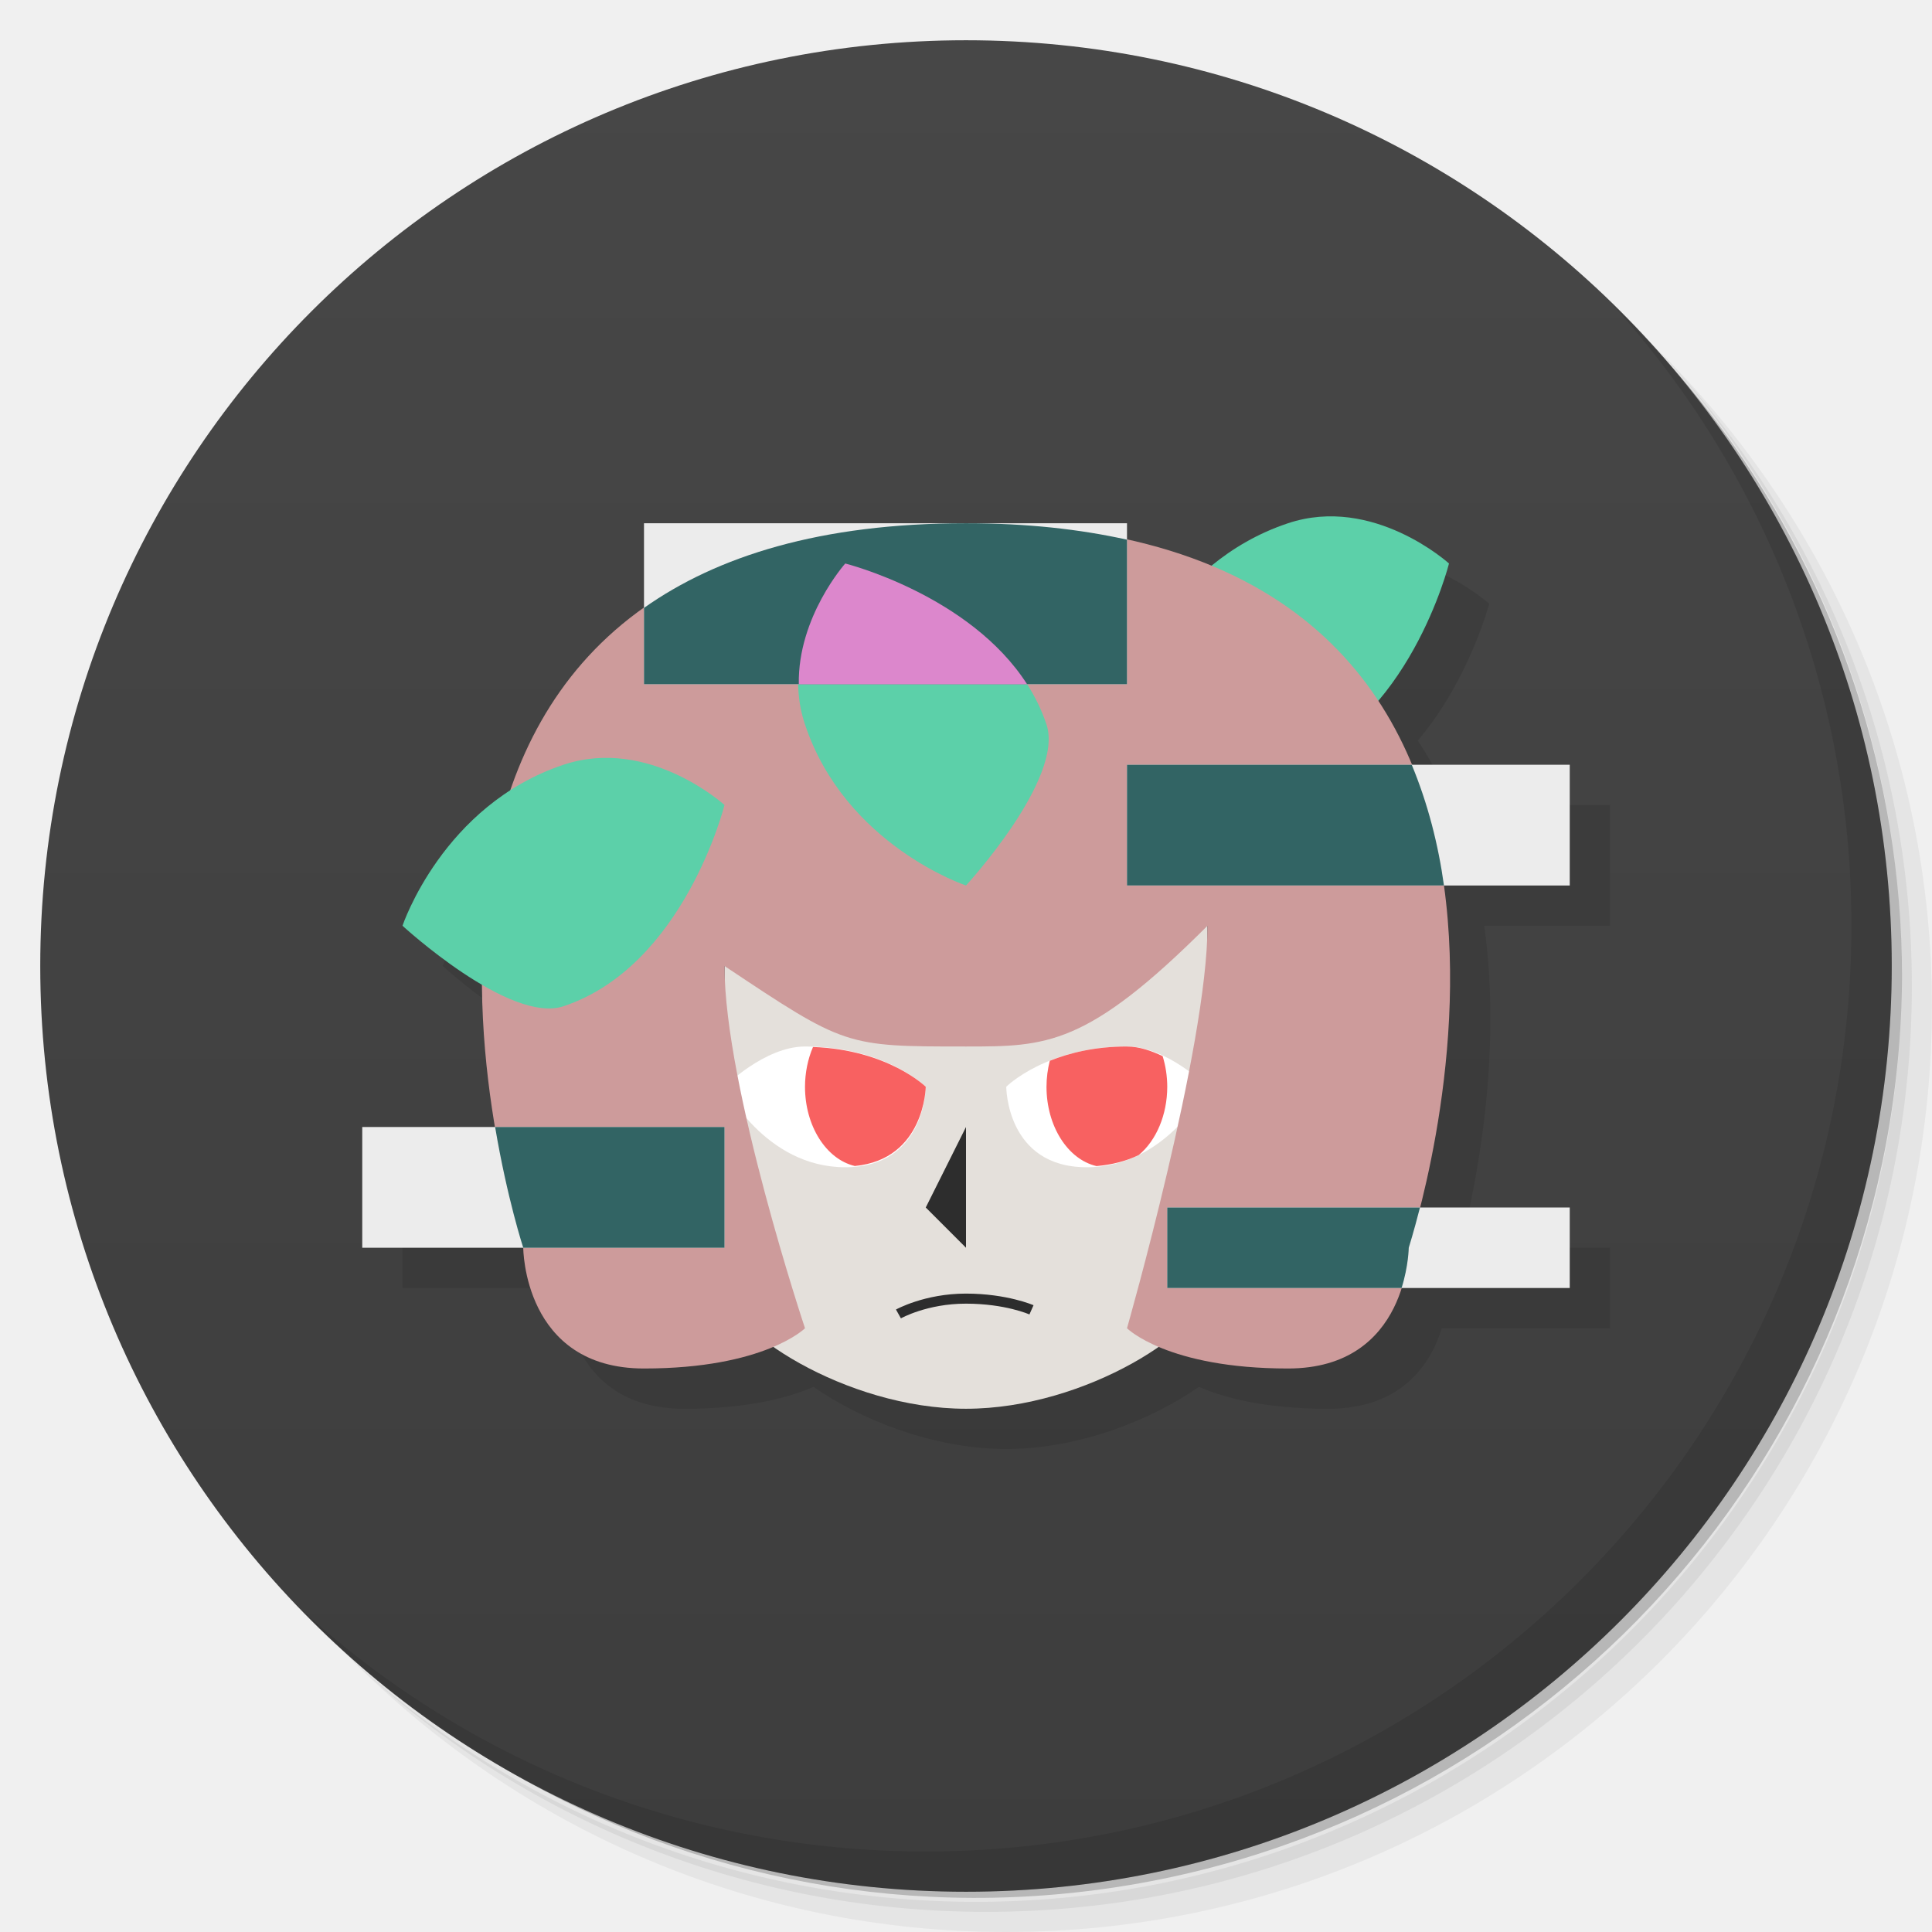
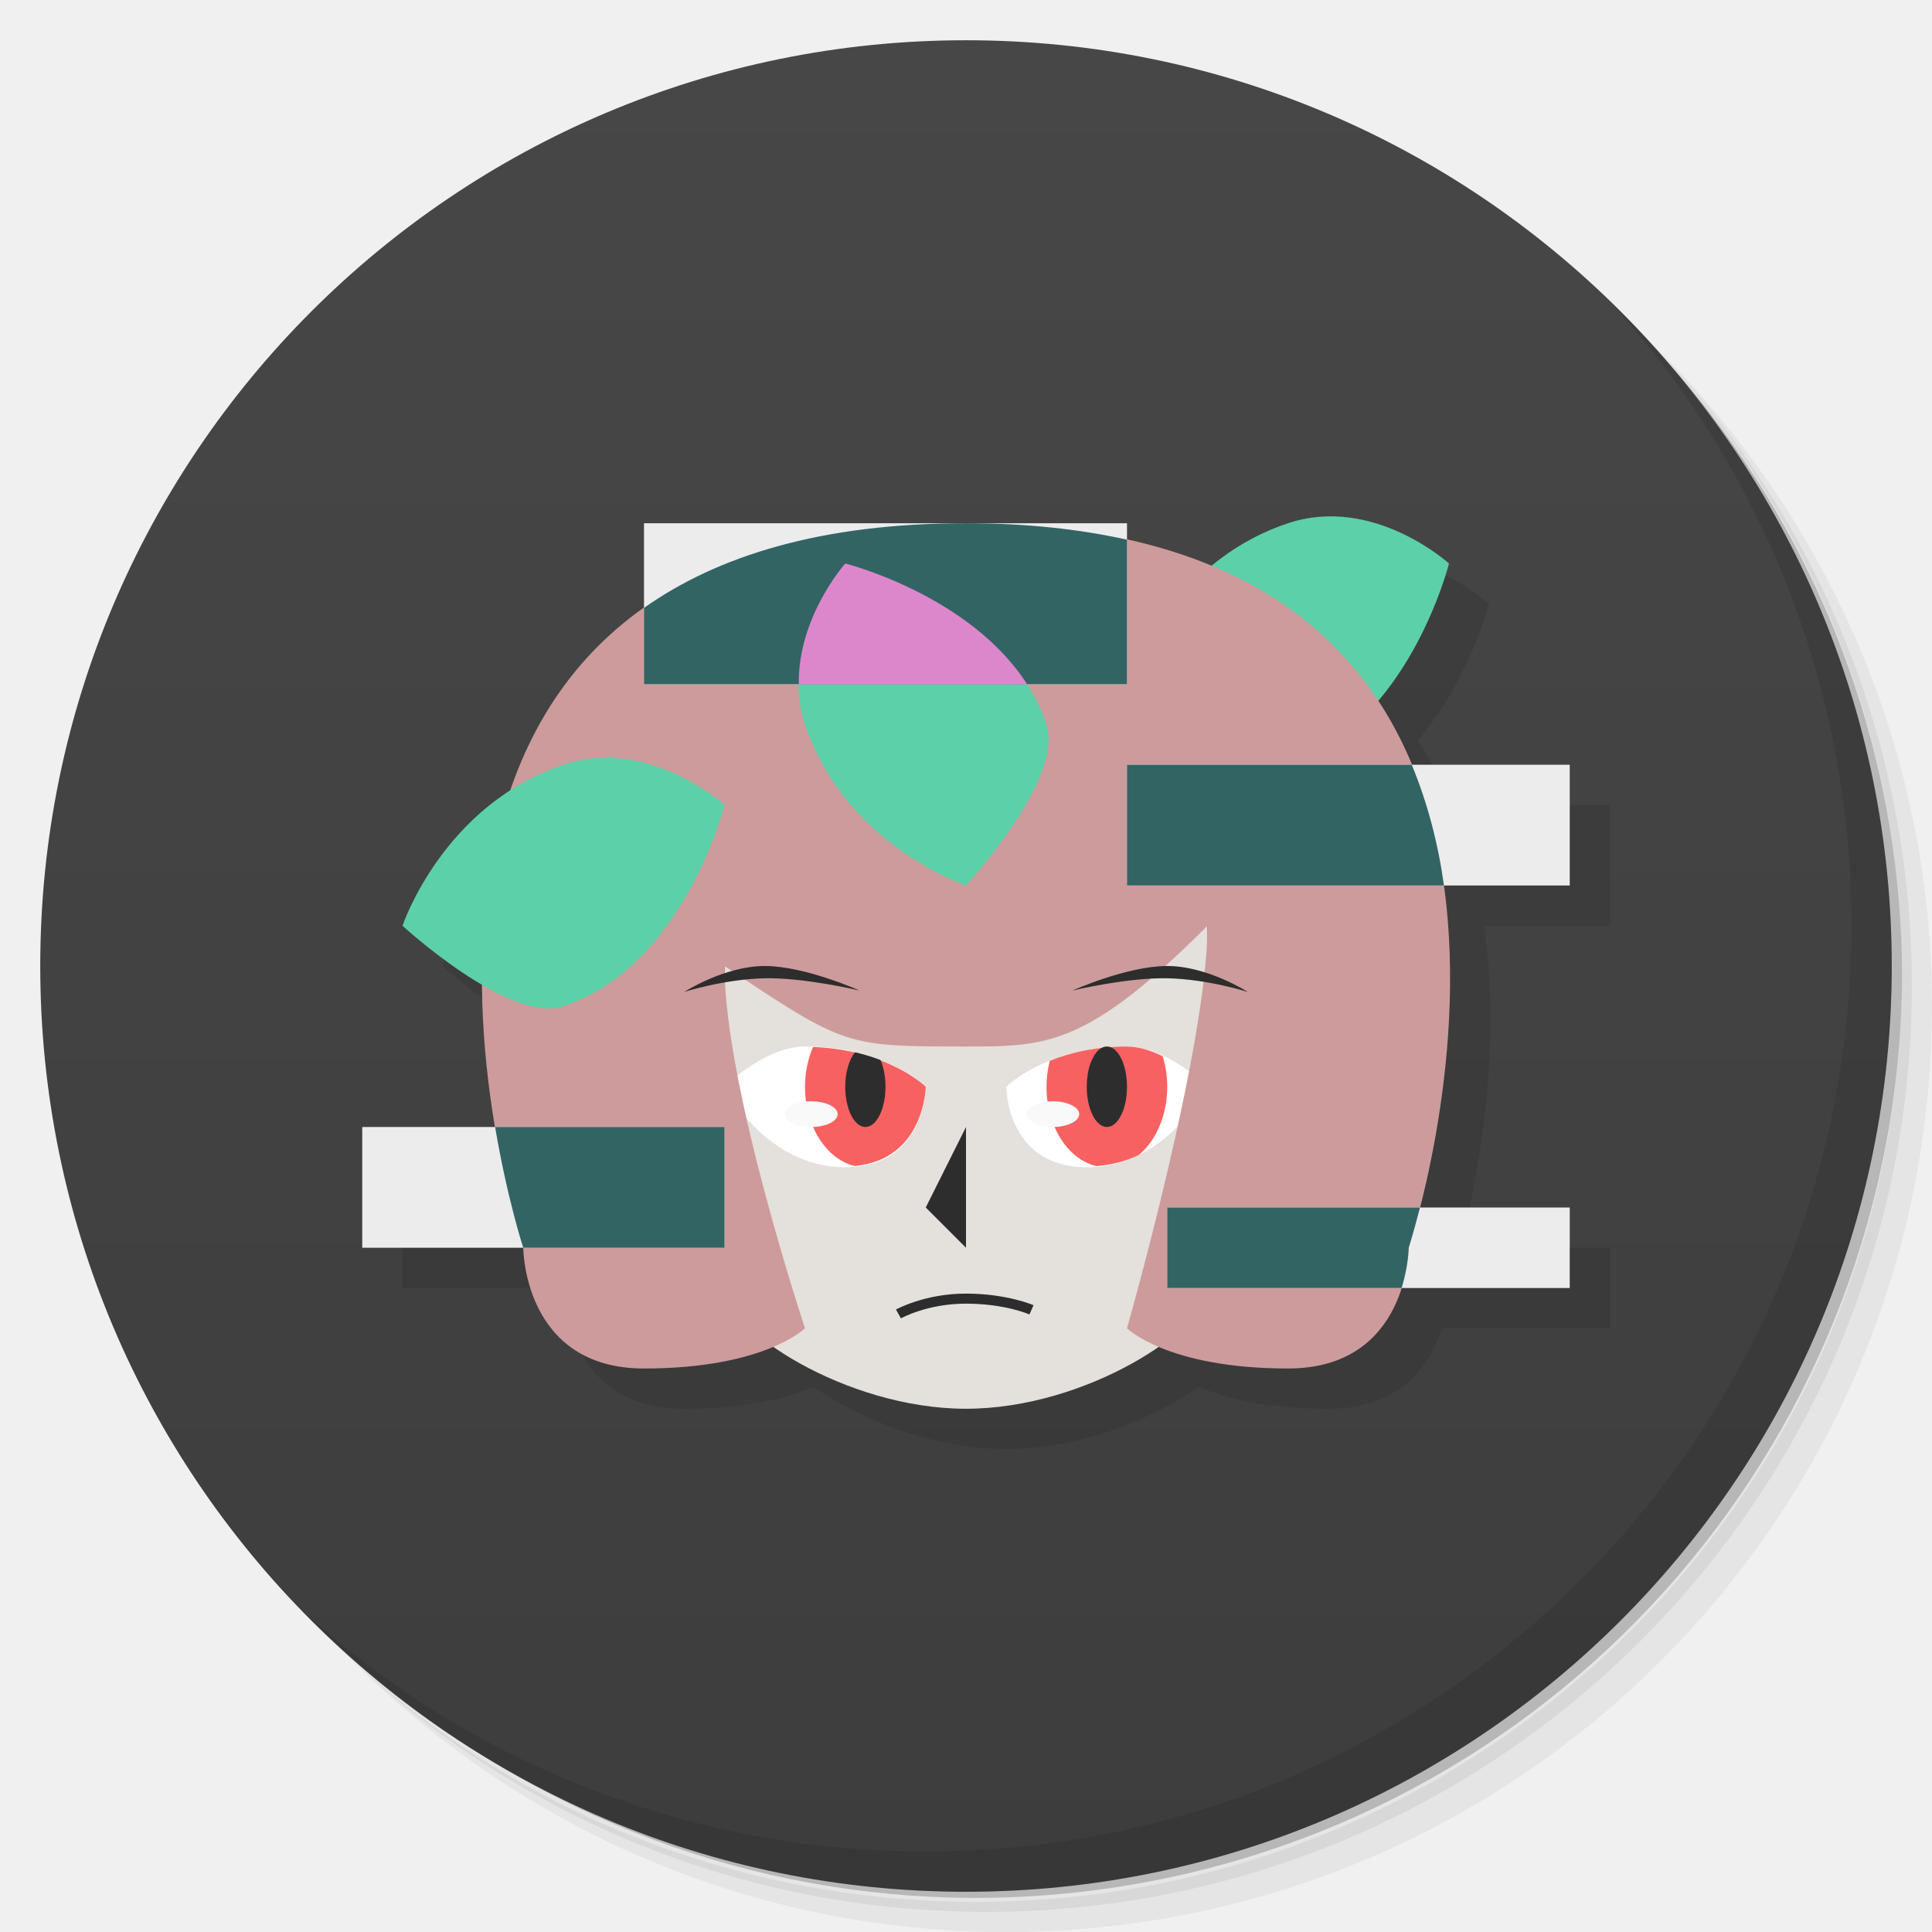
<svg xmlns="http://www.w3.org/2000/svg" version="1.1" viewBox="0 0 48 48">
  <defs>
    <linearGradient id="bg" x2="0" y1="1" y2="47" gradientUnits="userSpaceOnUse">
      <stop style="stop-color:#474747" offset="0" />
      <stop style="stop-color:#3d3d3d" offset="1" />
    </linearGradient>
  </defs>
  <path d="m36.31 5c5.859 4.062 9.688 10.831 9.688 18.5 0 12.426-10.07 22.5-22.5 22.5-7.669 0-14.438-3.828-18.5-9.688 1.037 1.822 2.306 3.499 3.781 4.969 4.085 3.712 9.514 5.969 15.469 5.969 12.703 0 23-10.298 23-23 0-5.954-2.256-11.384-5.969-15.469-1.469-1.475-3.147-2.744-4.969-3.781zm4.969 3.781c3.854 4.113 6.219 9.637 6.219 15.719 0 12.703-10.297 23-23 23-6.081 0-11.606-2.364-15.719-6.219 4.16 4.144 9.883 6.719 16.219 6.719 12.703 0 23-10.298 23-23 0-6.335-2.575-12.06-6.719-16.219z" style="opacity:.05" />
  <path d="m41.28 8.781c3.712 4.085 5.969 9.514 5.969 15.469 0 12.703-10.297 23-23 23-5.954 0-11.384-2.256-15.469-5.969 4.113 3.854 9.637 6.219 15.719 6.219 12.703 0 23-10.298 23-23 0-6.081-2.364-11.606-6.219-15.719z" style="opacity:.1" />
  <path d="m31.25 2.375c8.615 3.154 14.75 11.417 14.75 21.13 0 12.426-10.07 22.5-22.5 22.5-9.708 0-17.971-6.135-21.12-14.75a23 23 0 0 0 44.875-7 23 23 0 0 0-16-21.875z" style="opacity:.2" />
  <circle cx="24" cy="24" r="23" style="fill:url(#bg)" />
  <path d="m33.781 13.84c-0.254 0.021-0.516 0.072-0.781 0.16-0.759 0.253-1.389 0.634-1.908 1.062-0.633-0.263-1.326-0.484-2.092-0.654v-0.408h-12v2.103c-1.702 1.204-2.735 2.815-3.326 4.557-1.962 1.274-2.674 3.34-2.674 3.34s0.945 0.863 1.99 1.471c0.012 1.29 0.138 2.505 0.311 3.529h-3.301v3h4s0 3 3 3c1.598 0 2.599-0.28 3.213-0.545 1.15 0.804 2.963 1.545 4.787 1.545s3.637-0.741 4.787-1.545c0.614 0.265 1.615 0.545 3.213 0.545 1.841 0 2.547-1.127 2.822-2h4.178v-2h-3.721c0.4-1.565 1.044-4.769 0.596-8h3.125v-3h-3.926c-0.23-0.554-0.51-1.089-0.848-1.6 1.278-1.509 1.773-3.4 1.773-3.4s-1.438-1.307-3.219-1.16z" style="opacity:.1" />
  <path d="m40.03 7.531c3.712 4.084 5.969 9.514 5.969 15.469 0 12.703-10.297 23-23 23-5.954 0-11.384-2.256-15.469-5.969 4.178 4.291 10.01 6.969 16.469 6.969 12.703 0 23-10.298 23-23 0-6.462-2.677-12.291-6.969-16.469z" style="opacity:.1" />
  <path d="m24 35c-3 0-6-2-6-3v-9s0-3 6-3 6 3 6 3v9c0 1-3 3-6 3z" style="fill:#e4e0db" />
  <path d="m18 27s1-1 2-1c2 0 3 1 3 1s0 2-2 2-3-2-3-2z" style="fill:#fff" />
  <path d="m30 27s-1-1-2-1c-2 0-3 1-3 1s0 2 2 2 3-2 3-2z" style="fill:#fff" />
  <path d="m32 13c-3 1-4 4-4 4s2.658 2.447 4 2c3-1 4-5 4-5s-1.879-1.707-4-1z" style="fill:#5cd0a9" />
  <path d="m20 33s-1 1-4 1-3-3-3-3-6-18 11-18 11 18 11 18 0 3-3 3-4-1-4-1 2-7 2-10c-3 3-4 3-6 3-3 0-3 0-6-2 0 3 2 9 2 9z" style="fill:#cd9b9b" />
  <path d="m24 28v3l-1-1z" style="fill:#2d2d2d" />
  <path d="m28 26c-0.803 0-1.437 0.162-1.918 0.355a1.5 2 0 0 0-0.082 0.645 1.5 2 0 0 0 1.242 1.971 1.5 2 0 0 0 0.002 0c0.388-0.034 0.743-0.125 1.049-0.275a1.5 2 0 0 0 0.707-1.695 1.5 2 0 0 0-0.115-0.762c-0.279-0.132-0.576-0.238-0.885-0.238zm-7.801 0.012a1.5 2 0 0 0-0.199 0.988 1.5 2 0 0 0 1.238 1.969c1.741-0.165 1.762-1.969 1.762-1.969s-0.94-0.922-2.801-0.988z" style="fill:#f86161;paint-order:stroke fill markers" />
  <path d="m24 32.139c-1.032-6.03e-4 -1.74 0.396-1.74 0.396l0.123 0.219s0.649-0.366 1.617-0.365c0.977 5.7e-4 1.576 0.268 1.576 0.268l0.102-0.229s-0.655-0.288-1.678-0.289z" style="color-rendering:auto;color:#000000;dominant-baseline:auto;fill:#2d2d2d;font-feature-settings:normal;font-variant-alternates:normal;font-variant-caps:normal;font-variant-ligatures:normal;font-variant-numeric:normal;font-variant-position:normal;image-rendering:auto;isolation:auto;mix-blend-mode:normal;shape-padding:0;shape-rendering:auto;solid-color:#000000;text-decoration-color:#000000;text-decoration-line:none;text-decoration-style:solid;text-indent:0;text-orientation:mixed;text-transform:none;white-space:normal" />
  <path d="m20 18c1 3 4 4 4 4s2.447-2.658 2-4c-1-3-5-4-5-4s-1.707 1.879-1 4z" style="fill:#5cd0a9" />
  <path d="m14 19c-3 1-4 4-4 4s2.658 2.447 4 2c3-1 4-5 4-5s-1.879-1.707-4-1z" style="fill:#5cd0a9" />
  <path d="m16 13v4h12v-4h-12zm12 6v3h11v-3h-11zm-19 9v3h9v-3h-9zm20 2v2h10v-2h-10z" style="fill:#ececec;paint-order:stroke fill markers" />
  <path d="m24 13c-3.618 0-6.186 0.82-8 2.103v1.897h12v-3.592c-1.168-0.259-2.489-0.408-4-0.408zm4 6v3h7.875c-0.141-1.018-0.4-2.034-0.801-3h-7.074zm-15.699 9c0.301 1.785 0.699 3 0.699 3h5v-3h-5.699zm16.699 2v2h5.822c0.173-0.55 0.178-1 0.178-1s0.122-0.386 0.279-1h-6.279z" style="fill:#326464" />
  <path d="m21 14s-1.182 1.324-1.154 3h5.672c-1.427-2.226-4.518-3-4.518-3z" style="fill:#dc87cc;paint-order:stroke fill markers" />
+   <path d="m21.244 26.143a0.5 1 0 0 0-0.244 0.857 0.5 1 0 0 0 0.5 1 0.5 1 0 0 0 0.5-1 0.5 1 0 0 0-0.125-0.664c-0.187-0.073-0.397-0.138-0.631-0.193z" style="fill:#2d2d2d;paint-order:stroke fill markers" />
+   <ellipse cx="27.5" cy="27" rx=".5" ry="1" style="fill:#2d2d2d;paint-order:stroke fill markers" />
+   <ellipse cx="20.156" cy="27.681" rx=".656" ry=".319" style="fill:#f9f9f9;paint-order:stroke fill markers;stroke-width:1" />
+   <path d="m17 24.644s1-0.319 2-0.339c1-0.02 2.356 0.305 2.356 0.305 0 2e-6 -1.356-0.61-2.356-0.61s-2 0.644-2 0.644z" style="fill:#2d2d2d" />
+   <path d="m31 24.644s-1-0.319-2-0.339c-1-0.02-2.356 0.305-2.356 0.305 0 2e-6 1.356-0.61 2.356-0.61s2 0.644 2 0.644z" style="fill:#2d2d2d" />
+   <ellipse cx="26.156" cy="27.681" rx=".656" ry=".319" style="fill:#f9f9f9;paint-order:stroke fill markers;stroke-width:1" />
</svg>
